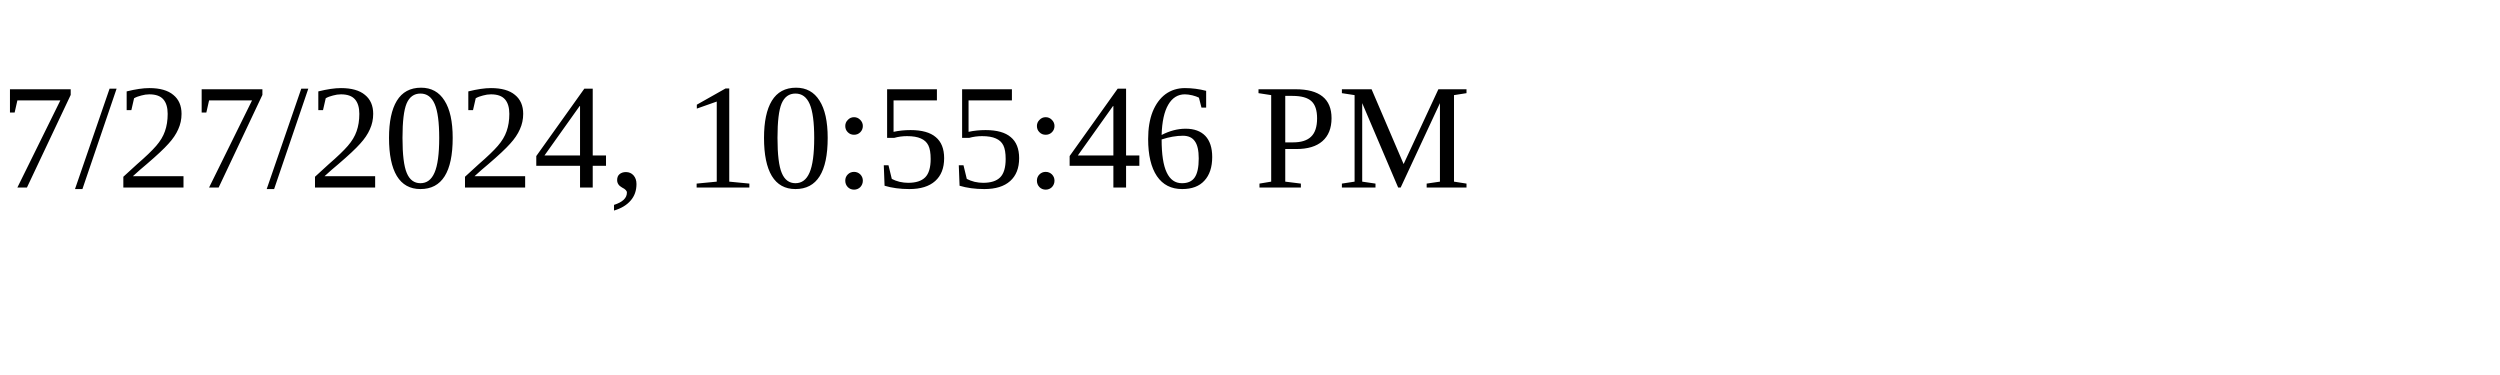
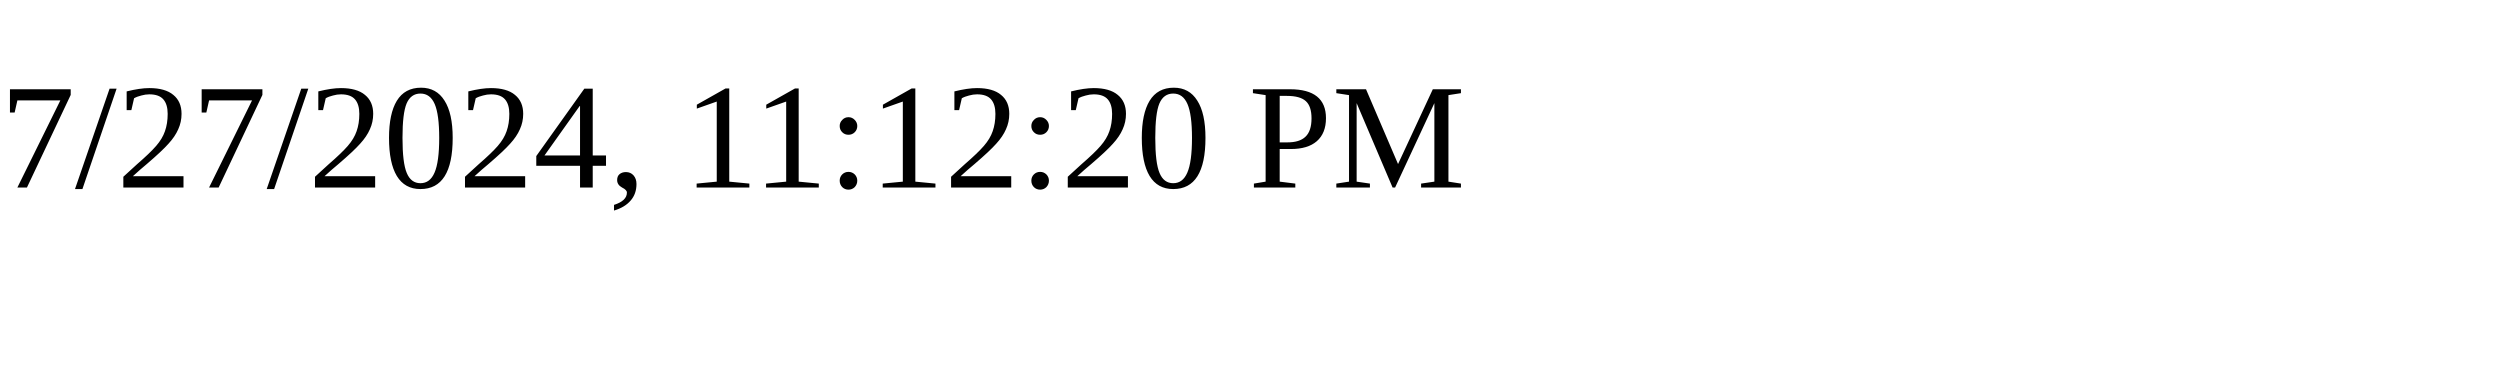
<svg xmlns="http://www.w3.org/2000/svg" height="30" width="200">
-   <text x="0" y="15">7/27/2024, 10:55:46 PM</text>
+   <text x="0" y="15">7/27/2024, 11:12:20 PM</text>
</svg>
